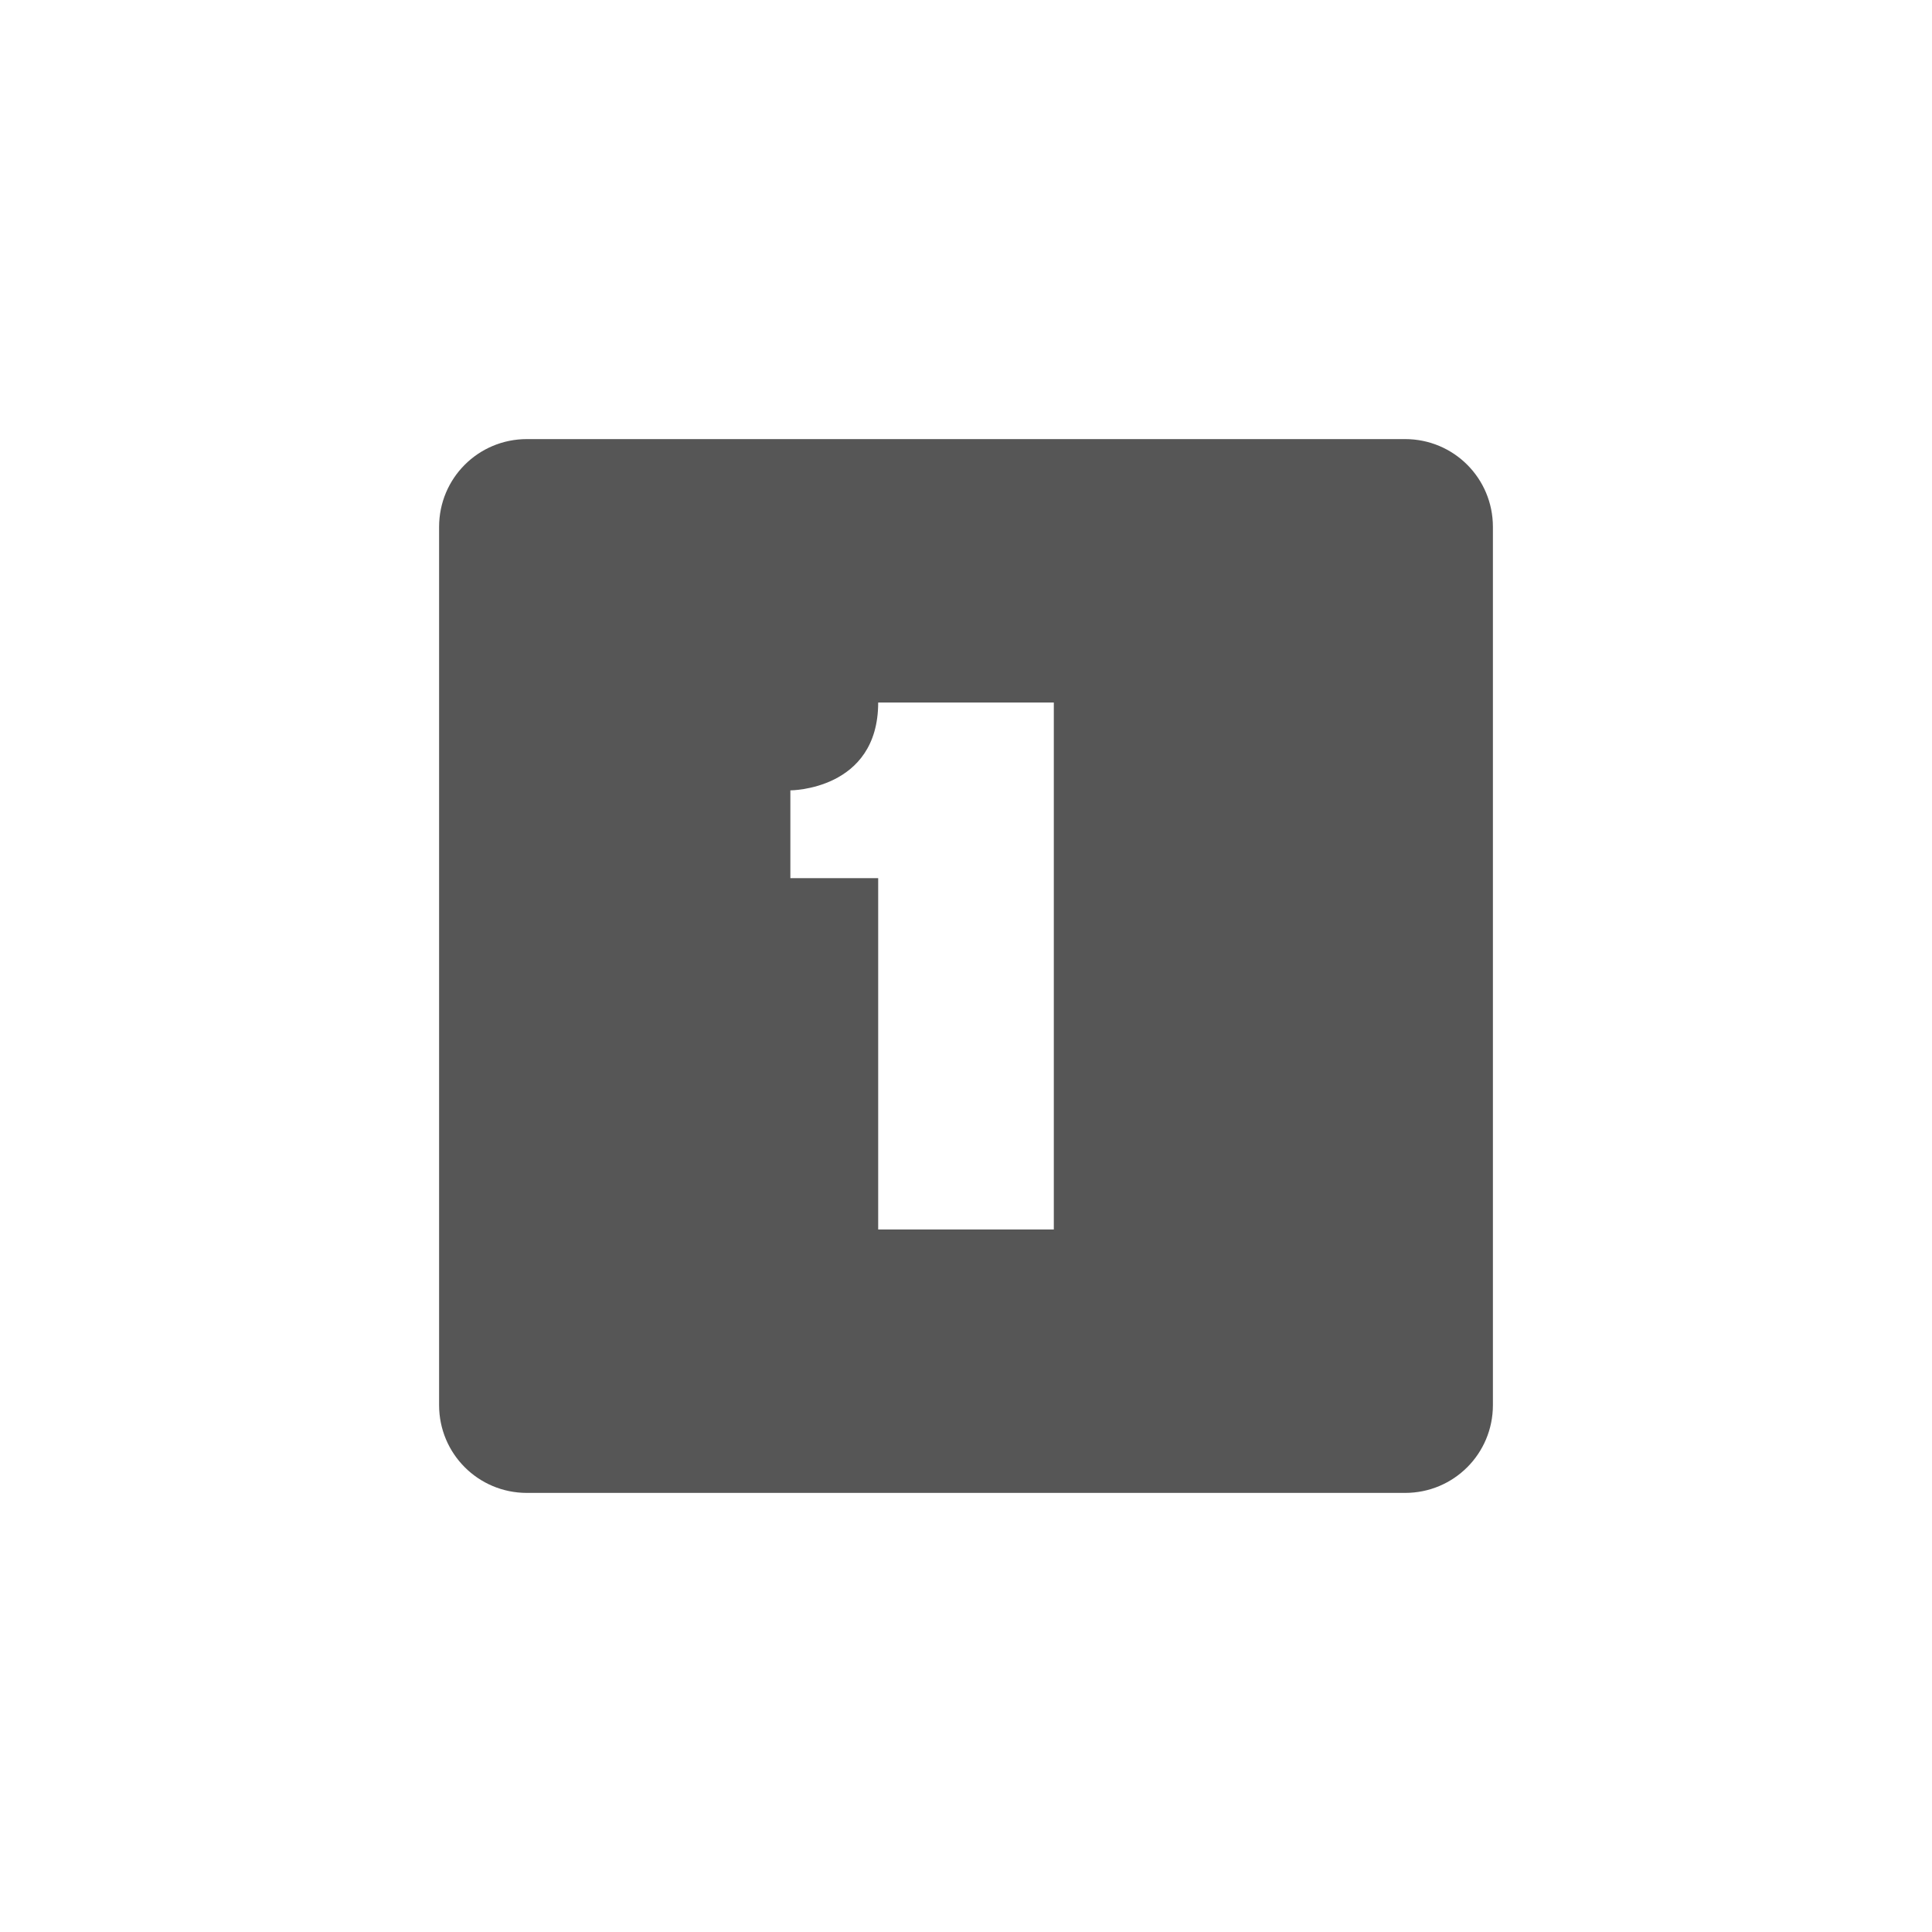
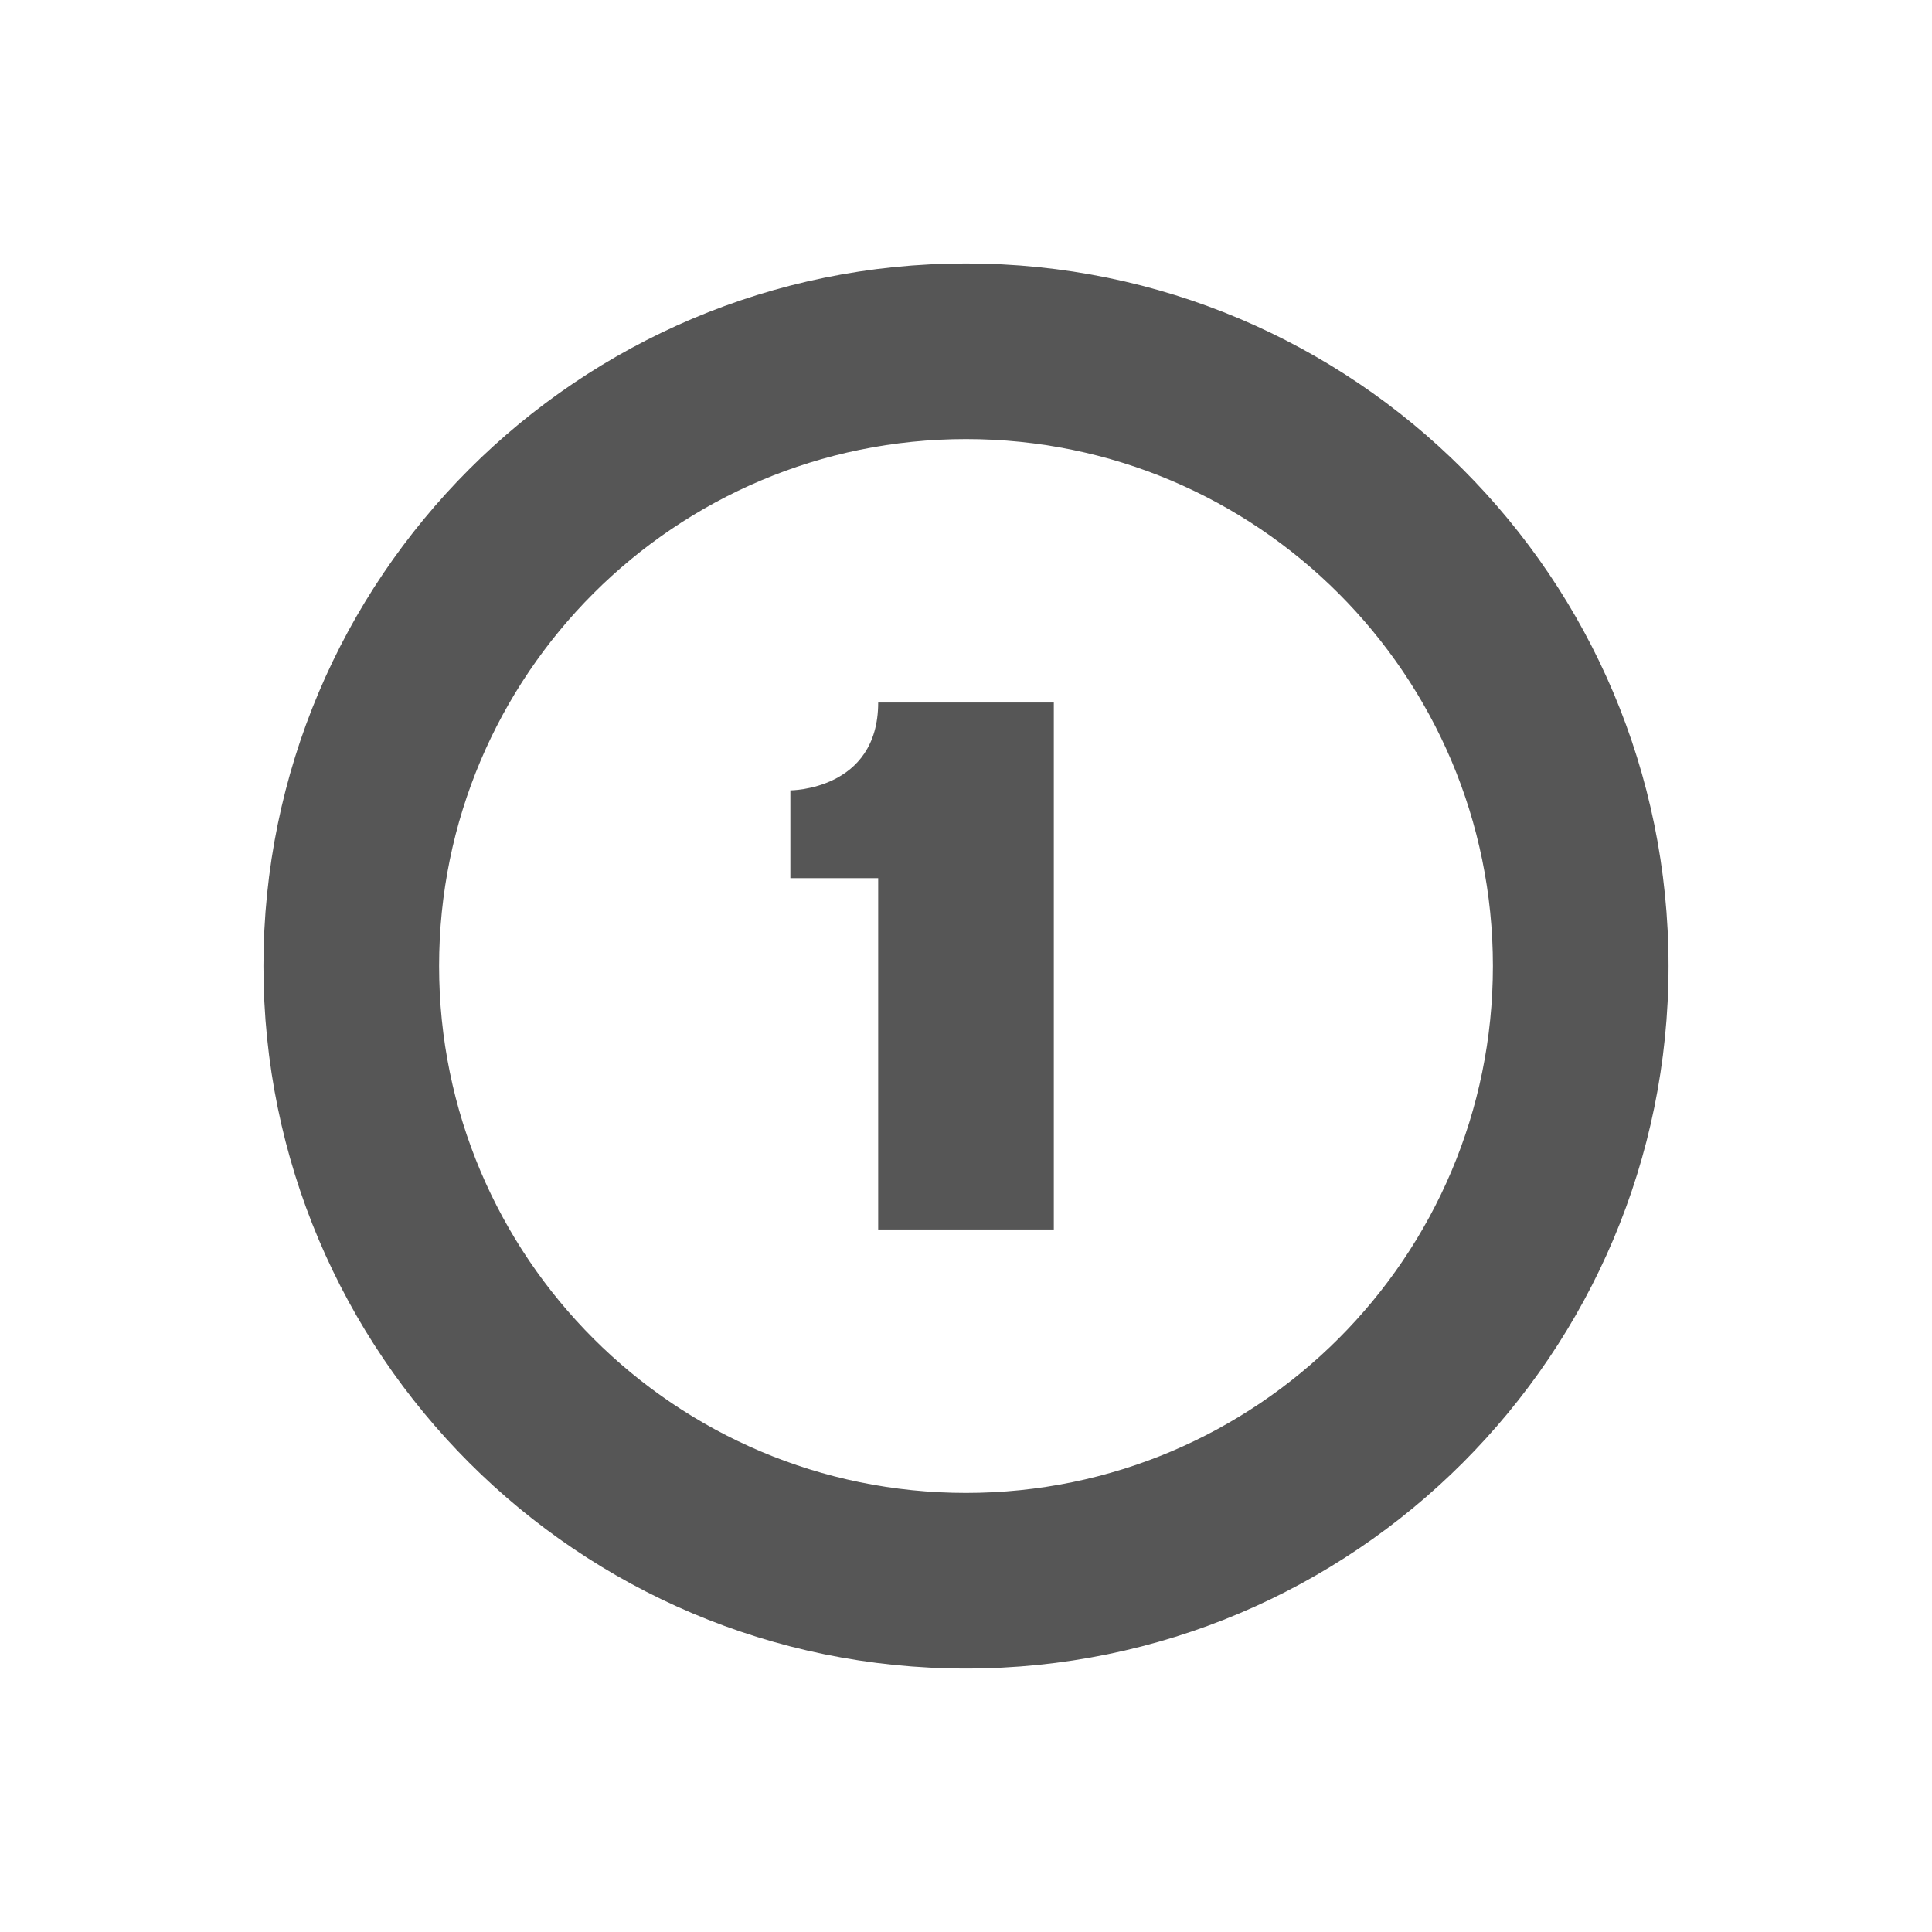
- <svg xmlns="http://www.w3.org/2000/svg" width="22" height="22" viewBox="0 0 22 22">
+ <svg xmlns="http://www.w3.org/2000/svg" width="22" height="22" version="1.1" viewBox="0 0 22 22">
  <defs>
-     <style id="current-color-scheme" type="text/css">
-    .ColorScheme-Text { color:#565656; } .ColorScheme-Highlight { color:#5294e2; }
-   </style>
+     <style id="current-color-scheme" type="text/css">.ColorScheme-Text { color:#565656; } .ColorScheme-Highlight { color:#5294e2; }</style>
  </defs>
-   <path style="fill:currentColor" class="ColorScheme-Text" d="M 3 2 C 2.446 2 2 2.446 2 3 L 2 13 C 2 13.554 2.446 14 3 14 L 13 14 C 13.554 14 14 13.554 14 13 L 14 3 C 14 2.446 13.554 2 13 2 L 3 2 z M 7 5 L 9 5 L 9 11 L 7 11 L 7 7 L 6 7 L 6 6 C 6 6 7 6 7 5 z" transform="translate(3 3)" />
+   <path class="ColorScheme-Text" d="m11 3a8 8 0 0 0-8 8 8 8 0 0 0 8 8 8 8 0 0 0 8-8 8 8 0 0 0-8-8zm0 2a6 6 0 0 1 6 6 6 6 0 0 1-6 6 6 6 0 0 1-6-6 6 6 0 0 1 6-6zm-1 3c0 1-1 1-1 1v1h1v4h2v-6z" fill="currentColor" />
</svg>
